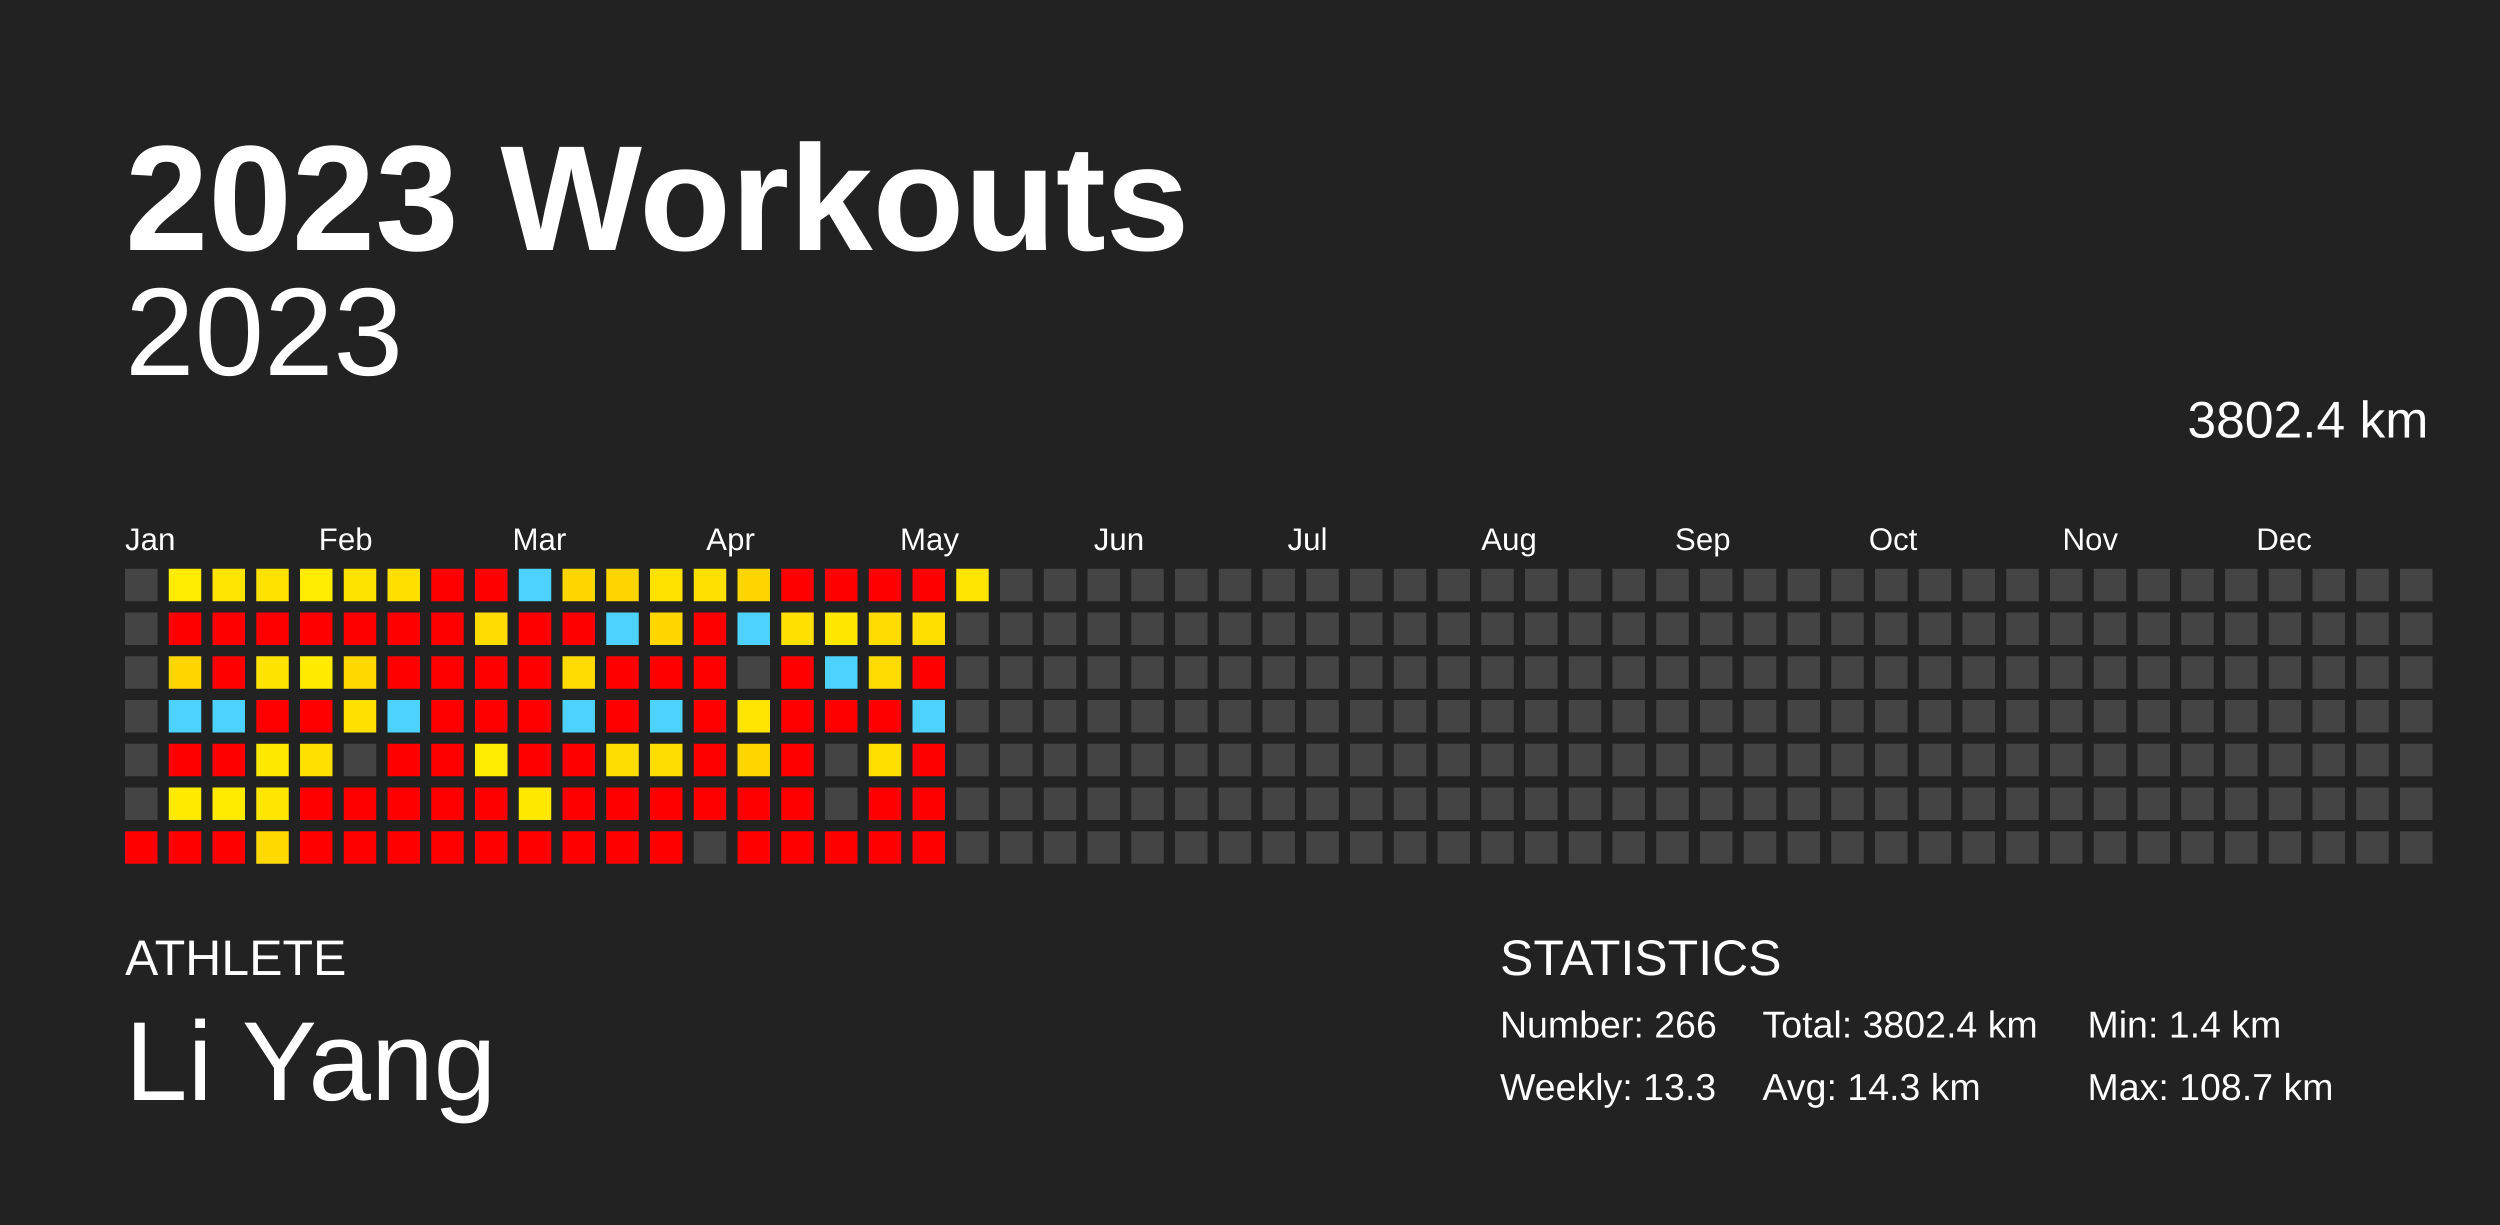
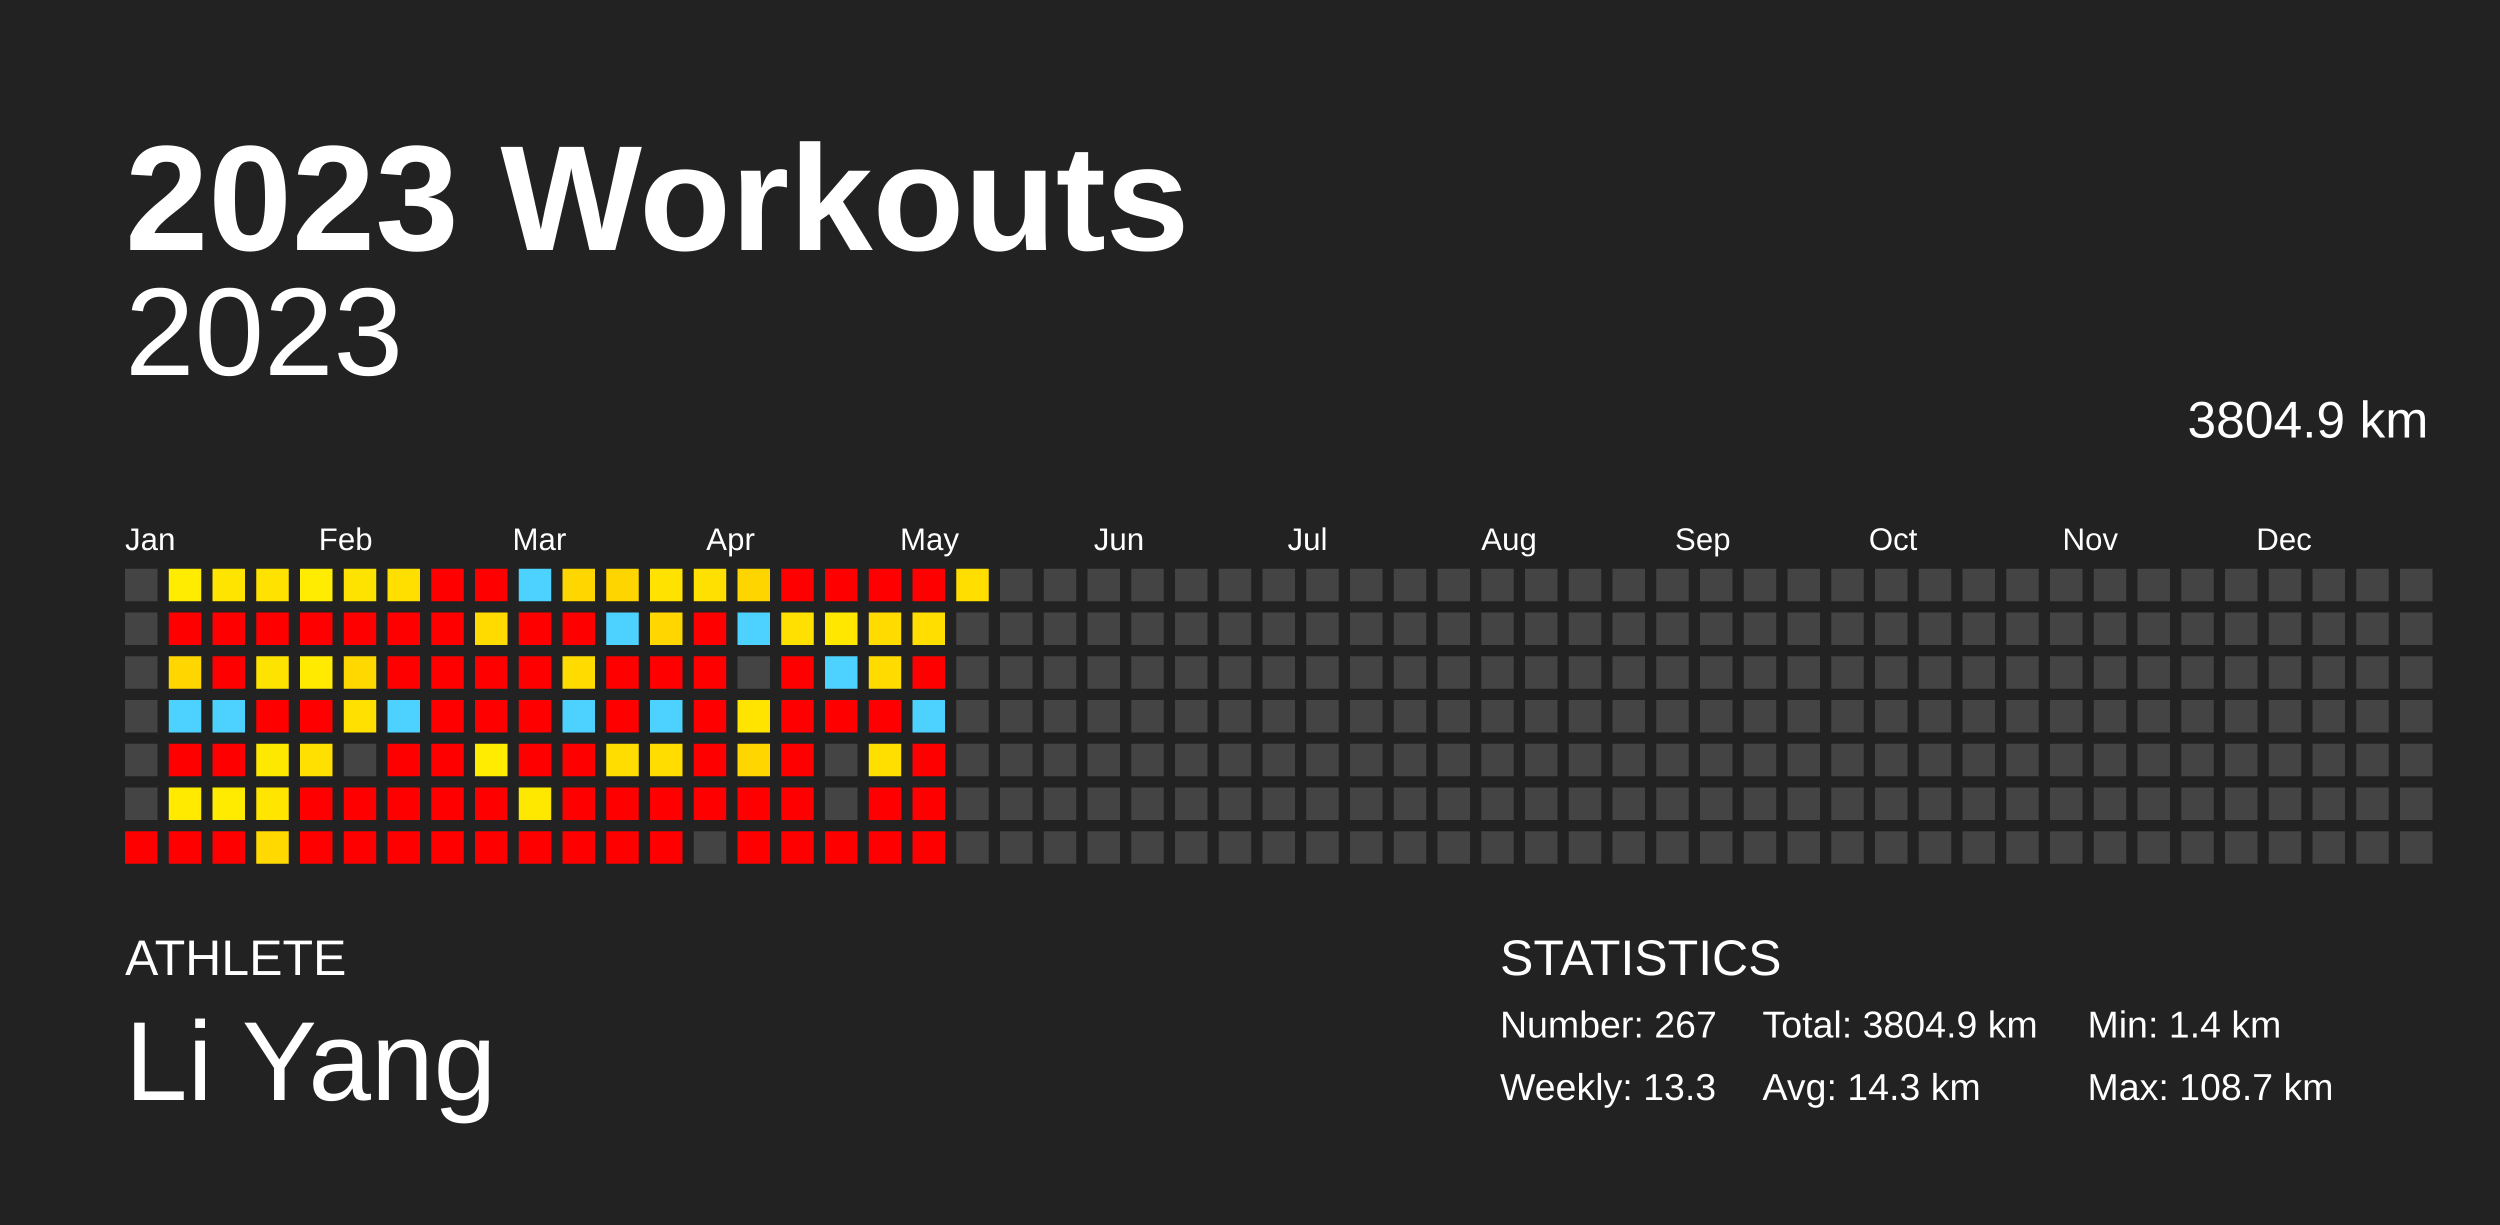
<svg xmlns="http://www.w3.org/2000/svg" baseProfile="full" height="98mm" version="1.1" viewBox="0,0,200,98" width="200mm">
  <defs />
  <rect fill="#222222" height="98" width="200" x="0" y="0" />
  <text fill="#FFFFFF" style="font-size:12px; font-family:Arial; font-weight:bold;" x="10" y="20">2023 Workouts</text>
  <text fill="#FFFFFF" style="font-size:4px; font-family:Arial" x="10" y="78">ATHLETE</text>
  <text fill="#FFFFFF" style="font-size:9px; font-family:Arial" x="10" y="88">Li Yang</text>
  <text fill="#FFFFFF" style="font-size:4px; font-family:Arial" x="120" y="78">STATISTICS</text>
-   <text fill="#FFFFFF" style="font-size:3px; font-family:Arial" x="120" y="83">Number: 266</text>
+   <text fill="#FFFFFF" style="font-size:3px; font-family:Arial" x="120" y="83">Number: 267</text>
  <text fill="#FFFFFF" style="font-size:3px; font-family:Arial" x="120" y="88">Weekly: 13.3</text>
-   <text fill="#FFFFFF" style="font-size:3px; font-family:Arial" x="141" y="83">Total: 3802.4 km</text>
+   <text fill="#FFFFFF" style="font-size:3px; font-family:Arial" x="141" y="83">Total: 3804.9 km</text>
  <text fill="#FFFFFF" style="font-size:3px; font-family:Arial" x="141" y="88">Avg: 14.3 km</text>
  <text fill="#FFFFFF" style="font-size:3px; font-family:Arial" x="167" y="83">Min: 1.4 km</text>
  <text fill="#FFFFFF" style="font-size:3px; font-family:Arial" x="167" y="88">Max: 108.7 km</text>
  <text alignment-baseline="hanging" fill="#FFFFFF" style="font-size:10.0px; font-family:Arial;" x="10" y="30">2023</text>
-   <text alignment-baseline="hanging" fill="#FFFFFF" style="font-size:4.125px; font-family:Arial;" x="175" y="35">3802.4 km</text>
+   <text alignment-baseline="hanging" fill="#FFFFFF" style="font-size:4.125px; font-family:Arial;" x="175" y="35">3804.9 km</text>
  <text fill="#FFFFFF" style="font-size:2.5px; font-family:Arial" x="10.0" y="44">Jan</text>
  <text fill="#FFFFFF" style="font-size:2.5px; font-family:Arial" x="25.5" y="44">Feb</text>
  <text fill="#FFFFFF" style="font-size:2.5px; font-family:Arial" x="41.0" y="44">Mar</text>
  <text fill="#FFFFFF" style="font-size:2.5px; font-family:Arial" x="56.5" y="44">Apr</text>
  <text fill="#FFFFFF" style="font-size:2.5px; font-family:Arial" x="72.0" y="44">May</text>
  <text fill="#FFFFFF" style="font-size:2.5px; font-family:Arial" x="87.5" y="44">Jun</text>
  <text fill="#FFFFFF" style="font-size:2.5px; font-family:Arial" x="103.0" y="44">Jul</text>
  <text fill="#FFFFFF" style="font-size:2.5px; font-family:Arial" x="118.5" y="44">Aug</text>
  <text fill="#FFFFFF" style="font-size:2.5px; font-family:Arial" x="134.0" y="44">Sep</text>
  <text fill="#FFFFFF" style="font-size:2.5px; font-family:Arial" x="149.5" y="44">Oct</text>
  <text fill="#FFFFFF" style="font-size:2.5px; font-family:Arial" x="165.0" y="44">Nov</text>
  <text fill="#FFFFFF" style="font-size:2.5px; font-family:Arial" x="180.5" y="44">Dec</text>
  <rect fill="#444444" height="2.6" width="2.6" x="10.0" y="45.5" />
  <rect fill="#444444" height="2.6" width="2.6" x="10.0" y="49.0" />
  <rect fill="#444444" height="2.6" width="2.6" x="10.0" y="52.5" />
  <rect fill="#444444" height="2.6" width="2.6" x="10.0" y="56.0" />
  <rect fill="#444444" height="2.6" width="2.6" x="10.0" y="59.5" />
  <rect fill="#444444" height="2.6" width="2.6" x="10.0" y="63.0" />
  <rect fill="red" height="2.6" width="2.6" x="10.0" y="66.5" />
  <rect fill="#ffec00" height="2.6" width="2.6" x="13.5" y="45.5" />
  <rect fill="red" height="2.6" width="2.6" x="13.5" y="49.0" />
  <rect fill="#ffd600" height="2.6" width="2.6" x="13.5" y="52.5" />
  <rect fill="#4dd2ff" height="2.6" width="2.6" x="13.5" y="56.0" />
  <rect fill="red" height="2.6" width="2.6" x="13.5" y="59.5" />
  <rect fill="#ffea00" height="2.6" width="2.6" x="13.5" y="63.0" />
  <rect fill="red" height="2.6" width="2.6" x="13.5" y="66.5" />
  <rect fill="#ffe400" height="2.6" width="2.6" x="17.0" y="45.5" />
  <rect fill="red" height="2.6" width="2.6" x="17.0" y="49.0" />
  <rect fill="red" height="2.6" width="2.6" x="17.0" y="52.5" />
  <rect fill="#4dd2ff" height="2.6" width="2.6" x="17.0" y="56.0" />
  <rect fill="red" height="2.6" width="2.6" x="17.0" y="59.5" />
  <rect fill="#ffeb00" height="2.6" width="2.6" x="17.0" y="63.0" />
  <rect fill="red" height="2.6" width="2.6" x="17.0" y="66.5" />
  <rect fill="#ffe200" height="2.6" width="2.6" x="20.5" y="45.5" />
  <rect fill="red" height="2.6" width="2.6" x="20.5" y="49.0" />
  <rect fill="#ffe300" height="2.6" width="2.6" x="20.5" y="52.5" />
  <rect fill="red" height="2.6" width="2.6" x="20.5" y="56.0" />
  <rect fill="#ffe800" height="2.6" width="2.6" x="20.5" y="59.5" />
  <rect fill="#ffe500" height="2.6" width="2.6" x="20.5" y="63.0" />
  <rect fill="#ffd900" height="2.6" width="2.6" x="20.5" y="66.5" />
  <rect fill="#ffec00" height="2.6" width="2.6" x="24.0" y="45.5" />
  <rect fill="red" height="2.6" width="2.6" x="24.0" y="49.0" />
  <rect fill="#ffea00" height="2.6" width="2.6" x="24.0" y="52.5" />
  <rect fill="red" height="2.6" width="2.6" x="24.0" y="56.0" />
  <rect fill="#ffe000" height="2.6" width="2.6" x="24.0" y="59.5" />
  <rect fill="red" height="2.6" width="2.6" x="24.0" y="63.0" />
  <rect fill="red" height="2.6" width="2.6" x="24.0" y="66.5" />
  <rect fill="#ffe300" height="2.6" width="2.6" x="27.5" y="45.5" />
  <rect fill="red" height="2.6" width="2.6" x="27.5" y="49.0" />
  <rect fill="#ffd800" height="2.6" width="2.6" x="27.5" y="52.5" />
  <rect fill="#ffe000" height="2.6" width="2.6" x="27.5" y="56.0" />
  <rect fill="#444444" height="2.6" width="2.6" x="27.5" y="59.5" />
  <rect fill="red" height="2.6" width="2.6" x="27.5" y="63.0" />
  <rect fill="red" height="2.6" width="2.6" x="27.5" y="66.5" />
  <rect fill="#ffdf00" height="2.6" width="2.6" x="31.0" y="45.5" />
  <rect fill="red" height="2.6" width="2.6" x="31.0" y="49.0" />
  <rect fill="red" height="2.6" width="2.6" x="31.0" y="52.5" />
  <rect fill="#4dd2ff" height="2.6" width="2.6" x="31.0" y="56.0" />
  <rect fill="red" height="2.6" width="2.6" x="31.0" y="59.5" />
  <rect fill="red" height="2.6" width="2.6" x="31.0" y="63.0" />
  <rect fill="red" height="2.6" width="2.6" x="31.0" y="66.5" />
  <rect fill="red" height="2.6" width="2.6" x="34.5" y="45.5" />
  <rect fill="red" height="2.6" width="2.6" x="34.5" y="49.0" />
  <rect fill="red" height="2.6" width="2.6" x="34.5" y="52.5" />
  <rect fill="red" height="2.6" width="2.6" x="34.5" y="56.0" />
  <rect fill="red" height="2.6" width="2.6" x="34.5" y="59.5" />
  <rect fill="red" height="2.6" width="2.6" x="34.5" y="63.0" />
  <rect fill="red" height="2.6" width="2.6" x="34.5" y="66.5" />
  <rect fill="red" height="2.6" width="2.6" x="38.0" y="45.5" />
  <rect fill="#ffdb00" height="2.6" width="2.6" x="38.0" y="49.0" />
  <rect fill="red" height="2.6" width="2.6" x="38.0" y="52.5" />
  <rect fill="red" height="2.6" width="2.6" x="38.0" y="56.0" />
  <rect fill="#ffec00" height="2.6" width="2.6" x="38.0" y="59.5" />
  <rect fill="red" height="2.6" width="2.6" x="38.0" y="63.0" />
  <rect fill="red" height="2.6" width="2.6" x="38.0" y="66.5" />
  <rect fill="#4dd2ff" height="2.6" width="2.6" x="41.5" y="45.5" />
  <rect fill="red" height="2.6" width="2.6" x="41.5" y="49.0" />
  <rect fill="red" height="2.6" width="2.6" x="41.5" y="52.5" />
  <rect fill="red" height="2.6" width="2.6" x="41.5" y="56.0" />
  <rect fill="red" height="2.6" width="2.6" x="41.5" y="59.5" />
  <rect fill="#ffe800" height="2.6" width="2.6" x="41.5" y="63.0" />
  <rect fill="red" height="2.6" width="2.6" x="41.5" y="66.5" />
  <rect fill="#ffd600" height="2.6" width="2.6" x="45.0" y="45.5" />
  <rect fill="red" height="2.6" width="2.6" x="45.0" y="49.0" />
  <rect fill="#ffdb00" height="2.6" width="2.6" x="45.0" y="52.5" />
  <rect fill="#4dd2ff" height="2.6" width="2.6" x="45.0" y="56.0" />
  <rect fill="red" height="2.6" width="2.6" x="45.0" y="59.5" />
  <rect fill="red" height="2.6" width="2.6" x="45.0" y="63.0" />
  <rect fill="red" height="2.6" width="2.6" x="45.0" y="66.5" />
  <rect fill="#ffd500" height="2.6" width="2.6" x="48.5" y="45.5" />
  <rect fill="#4dd2ff" height="2.6" width="2.6" x="48.5" y="49.0" />
  <rect fill="red" height="2.6" width="2.6" x="48.5" y="52.5" />
  <rect fill="red" height="2.6" width="2.6" x="48.5" y="56.0" />
  <rect fill="#ffdd00" height="2.6" width="2.6" x="48.5" y="59.5" />
  <rect fill="red" height="2.6" width="2.6" x="48.5" y="63.0" />
  <rect fill="red" height="2.6" width="2.6" x="48.5" y="66.5" />
  <rect fill="#ffe200" height="2.6" width="2.6" x="52.0" y="45.5" />
  <rect fill="#ffd600" height="2.6" width="2.6" x="52.0" y="49.0" />
  <rect fill="red" height="2.6" width="2.6" x="52.0" y="52.5" />
  <rect fill="#4dd2ff" height="2.6" width="2.6" x="52.0" y="56.0" />
  <rect fill="#ffdd00" height="2.6" width="2.6" x="52.0" y="59.5" />
  <rect fill="red" height="2.6" width="2.6" x="52.0" y="63.0" />
  <rect fill="red" height="2.6" width="2.6" x="52.0" y="66.5" />
  <rect fill="#ffe000" height="2.6" width="2.6" x="55.5" y="45.5" />
  <rect fill="red" height="2.6" width="2.6" x="55.5" y="49.0" />
  <rect fill="red" height="2.6" width="2.6" x="55.5" y="52.5" />
  <rect fill="red" height="2.6" width="2.6" x="55.5" y="56.0" />
  <rect fill="red" height="2.6" width="2.6" x="55.5" y="59.5" />
  <rect fill="red" height="2.6" width="2.6" x="55.5" y="63.0" />
  <rect fill="#444444" height="2.6" width="2.6" x="55.5" y="66.5" />
  <rect fill="#ffd500" height="2.6" width="2.6" x="59.0" y="45.5" />
  <rect fill="#4dd2ff" height="2.6" width="2.6" x="59.0" y="49.0" />
  <rect fill="#444444" height="2.6" width="2.6" x="59.0" y="52.5" />
  <rect fill="#ffe400" height="2.6" width="2.6" x="59.0" y="56.0" />
  <rect fill="#ffd600" height="2.6" width="2.6" x="59.0" y="59.5" />
  <rect fill="red" height="2.6" width="2.6" x="59.0" y="63.0" />
  <rect fill="red" height="2.6" width="2.6" x="59.0" y="66.5" />
  <rect fill="red" height="2.6" width="2.6" x="62.5" y="45.5" />
  <rect fill="#ffe000" height="2.6" width="2.6" x="62.5" y="49.0" />
  <rect fill="red" height="2.6" width="2.6" x="62.5" y="52.5" />
  <rect fill="red" height="2.6" width="2.6" x="62.5" y="56.0" />
  <rect fill="red" height="2.6" width="2.6" x="62.5" y="59.5" />
  <rect fill="red" height="2.6" width="2.6" x="62.5" y="63.0" />
  <rect fill="red" height="2.6" width="2.6" x="62.5" y="66.5" />
  <rect fill="red" height="2.6" width="2.6" x="66.0" y="45.5" />
  <rect fill="#ffe700" height="2.6" width="2.6" x="66.0" y="49.0" />
  <rect fill="#4dd2ff" height="2.6" width="2.6" x="66.0" y="52.5" />
  <rect fill="red" height="2.6" width="2.6" x="66.0" y="56.0" />
  <rect fill="#444444" height="2.6" width="2.6" x="66.0" y="59.5" />
  <rect fill="#444444" height="2.6" width="2.6" x="66.0" y="63.0" />
  <rect fill="red" height="2.6" width="2.6" x="66.0" y="66.5" />
  <rect fill="red" height="2.6" width="2.6" x="69.5" y="45.5" />
  <rect fill="#ffdb00" height="2.6" width="2.6" x="69.5" y="49.0" />
  <rect fill="#ffdb00" height="2.6" width="2.6" x="69.5" y="52.5" />
  <rect fill="red" height="2.6" width="2.6" x="69.5" y="56.0" />
  <rect fill="#ffdf00" height="2.6" width="2.6" x="69.5" y="59.5" />
  <rect fill="red" height="2.6" width="2.6" x="69.5" y="63.0" />
  <rect fill="red" height="2.6" width="2.6" x="69.5" y="66.5" />
  <rect fill="red" height="2.6" width="2.6" x="73.0" y="45.5" />
  <rect fill="#ffde00" height="2.6" width="2.6" x="73.0" y="49.0" />
  <rect fill="red" height="2.6" width="2.6" x="73.0" y="52.5" />
  <rect fill="#4dd2ff" height="2.6" width="2.6" x="73.0" y="56.0" />
  <rect fill="red" height="2.6" width="2.6" x="73.0" y="59.5" />
  <rect fill="red" height="2.6" width="2.6" x="73.0" y="63.0" />
  <rect fill="red" height="2.6" width="2.6" x="73.0" y="66.5" />
-   <rect fill="#ffe400" height="2.6" width="2.6" x="76.5" y="45.5" />
+   <rect fill="#ffde00" height="2.6" width="2.6" x="76.5" y="45.5" />
  <rect fill="#444444" height="2.6" width="2.6" x="76.5" y="49.0" />
  <rect fill="#444444" height="2.6" width="2.6" x="76.5" y="52.5" />
  <rect fill="#444444" height="2.6" width="2.6" x="76.5" y="56.0" />
  <rect fill="#444444" height="2.6" width="2.6" x="76.5" y="59.5" />
  <rect fill="#444444" height="2.6" width="2.6" x="76.5" y="63.0" />
  <rect fill="#444444" height="2.6" width="2.6" x="76.5" y="66.5" />
  <rect fill="#444444" height="2.6" width="2.6" x="80.0" y="45.5" />
  <rect fill="#444444" height="2.6" width="2.6" x="80.0" y="49.0" />
  <rect fill="#444444" height="2.6" width="2.6" x="80.0" y="52.5" />
  <rect fill="#444444" height="2.6" width="2.6" x="80.0" y="56.0" />
  <rect fill="#444444" height="2.6" width="2.6" x="80.0" y="59.5" />
  <rect fill="#444444" height="2.6" width="2.6" x="80.0" y="63.0" />
  <rect fill="#444444" height="2.6" width="2.6" x="80.0" y="66.5" />
  <rect fill="#444444" height="2.6" width="2.6" x="83.5" y="45.5" />
  <rect fill="#444444" height="2.6" width="2.6" x="83.5" y="49.0" />
  <rect fill="#444444" height="2.6" width="2.6" x="83.5" y="52.5" />
  <rect fill="#444444" height="2.6" width="2.6" x="83.5" y="56.0" />
  <rect fill="#444444" height="2.6" width="2.6" x="83.5" y="59.5" />
  <rect fill="#444444" height="2.6" width="2.6" x="83.5" y="63.0" />
  <rect fill="#444444" height="2.6" width="2.6" x="83.5" y="66.5" />
  <rect fill="#444444" height="2.6" width="2.6" x="87.0" y="45.5" />
  <rect fill="#444444" height="2.6" width="2.6" x="87.0" y="49.0" />
  <rect fill="#444444" height="2.6" width="2.6" x="87.0" y="52.5" />
  <rect fill="#444444" height="2.6" width="2.6" x="87.0" y="56.0" />
  <rect fill="#444444" height="2.6" width="2.6" x="87.0" y="59.5" />
  <rect fill="#444444" height="2.6" width="2.6" x="87.0" y="63.0" />
  <rect fill="#444444" height="2.6" width="2.6" x="87.0" y="66.5" />
  <rect fill="#444444" height="2.6" width="2.6" x="90.5" y="45.5" />
  <rect fill="#444444" height="2.6" width="2.6" x="90.5" y="49.0" />
  <rect fill="#444444" height="2.6" width="2.6" x="90.5" y="52.5" />
  <rect fill="#444444" height="2.6" width="2.6" x="90.5" y="56.0" />
  <rect fill="#444444" height="2.6" width="2.6" x="90.5" y="59.5" />
  <rect fill="#444444" height="2.6" width="2.6" x="90.5" y="63.0" />
  <rect fill="#444444" height="2.6" width="2.6" x="90.5" y="66.5" />
  <rect fill="#444444" height="2.6" width="2.6" x="94.0" y="45.5" />
  <rect fill="#444444" height="2.6" width="2.6" x="94.0" y="49.0" />
  <rect fill="#444444" height="2.6" width="2.6" x="94.0" y="52.5" />
  <rect fill="#444444" height="2.6" width="2.6" x="94.0" y="56.0" />
  <rect fill="#444444" height="2.6" width="2.6" x="94.0" y="59.5" />
  <rect fill="#444444" height="2.6" width="2.6" x="94.0" y="63.0" />
  <rect fill="#444444" height="2.6" width="2.6" x="94.0" y="66.5" />
  <rect fill="#444444" height="2.6" width="2.6" x="97.5" y="45.5" />
  <rect fill="#444444" height="2.6" width="2.6" x="97.5" y="49.0" />
  <rect fill="#444444" height="2.6" width="2.6" x="97.5" y="52.5" />
  <rect fill="#444444" height="2.6" width="2.6" x="97.5" y="56.0" />
  <rect fill="#444444" height="2.6" width="2.6" x="97.5" y="59.5" />
  <rect fill="#444444" height="2.6" width="2.6" x="97.5" y="63.0" />
  <rect fill="#444444" height="2.6" width="2.6" x="97.5" y="66.5" />
  <rect fill="#444444" height="2.6" width="2.6" x="101.0" y="45.5" />
  <rect fill="#444444" height="2.6" width="2.6" x="101.0" y="49.0" />
  <rect fill="#444444" height="2.6" width="2.6" x="101.0" y="52.5" />
  <rect fill="#444444" height="2.6" width="2.6" x="101.0" y="56.0" />
  <rect fill="#444444" height="2.6" width="2.6" x="101.0" y="59.5" />
  <rect fill="#444444" height="2.6" width="2.6" x="101.0" y="63.0" />
  <rect fill="#444444" height="2.6" width="2.6" x="101.0" y="66.5" />
  <rect fill="#444444" height="2.6" width="2.6" x="104.5" y="45.5" />
  <rect fill="#444444" height="2.6" width="2.6" x="104.5" y="49.0" />
  <rect fill="#444444" height="2.6" width="2.6" x="104.5" y="52.5" />
  <rect fill="#444444" height="2.6" width="2.6" x="104.5" y="56.0" />
  <rect fill="#444444" height="2.6" width="2.6" x="104.5" y="59.5" />
  <rect fill="#444444" height="2.6" width="2.6" x="104.5" y="63.0" />
  <rect fill="#444444" height="2.6" width="2.6" x="104.5" y="66.5" />
  <rect fill="#444444" height="2.6" width="2.6" x="108.0" y="45.5" />
  <rect fill="#444444" height="2.6" width="2.6" x="108.0" y="49.0" />
  <rect fill="#444444" height="2.6" width="2.6" x="108.0" y="52.5" />
  <rect fill="#444444" height="2.6" width="2.6" x="108.0" y="56.0" />
  <rect fill="#444444" height="2.6" width="2.6" x="108.0" y="59.5" />
  <rect fill="#444444" height="2.6" width="2.6" x="108.0" y="63.0" />
  <rect fill="#444444" height="2.6" width="2.6" x="108.0" y="66.5" />
  <rect fill="#444444" height="2.6" width="2.6" x="111.5" y="45.5" />
  <rect fill="#444444" height="2.6" width="2.6" x="111.5" y="49.0" />
  <rect fill="#444444" height="2.6" width="2.6" x="111.5" y="52.5" />
  <rect fill="#444444" height="2.6" width="2.6" x="111.5" y="56.0" />
  <rect fill="#444444" height="2.6" width="2.6" x="111.5" y="59.5" />
  <rect fill="#444444" height="2.6" width="2.6" x="111.5" y="63.0" />
  <rect fill="#444444" height="2.6" width="2.6" x="111.5" y="66.5" />
  <rect fill="#444444" height="2.6" width="2.6" x="115.0" y="45.5" />
  <rect fill="#444444" height="2.6" width="2.6" x="115.0" y="49.0" />
  <rect fill="#444444" height="2.6" width="2.6" x="115.0" y="52.5" />
  <rect fill="#444444" height="2.6" width="2.6" x="115.0" y="56.0" />
  <rect fill="#444444" height="2.6" width="2.6" x="115.0" y="59.5" />
  <rect fill="#444444" height="2.6" width="2.6" x="115.0" y="63.0" />
  <rect fill="#444444" height="2.6" width="2.6" x="115.0" y="66.5" />
  <rect fill="#444444" height="2.6" width="2.6" x="118.5" y="45.5" />
  <rect fill="#444444" height="2.6" width="2.6" x="118.5" y="49.0" />
  <rect fill="#444444" height="2.6" width="2.6" x="118.5" y="52.5" />
  <rect fill="#444444" height="2.6" width="2.6" x="118.5" y="56.0" />
  <rect fill="#444444" height="2.6" width="2.6" x="118.5" y="59.5" />
  <rect fill="#444444" height="2.6" width="2.6" x="118.5" y="63.0" />
  <rect fill="#444444" height="2.6" width="2.6" x="118.5" y="66.5" />
  <rect fill="#444444" height="2.6" width="2.6" x="122.0" y="45.5" />
  <rect fill="#444444" height="2.6" width="2.6" x="122.0" y="49.0" />
  <rect fill="#444444" height="2.6" width="2.6" x="122.0" y="52.5" />
  <rect fill="#444444" height="2.6" width="2.6" x="122.0" y="56.0" />
  <rect fill="#444444" height="2.6" width="2.6" x="122.0" y="59.5" />
  <rect fill="#444444" height="2.6" width="2.6" x="122.0" y="63.0" />
  <rect fill="#444444" height="2.6" width="2.6" x="122.0" y="66.5" />
  <rect fill="#444444" height="2.6" width="2.6" x="125.5" y="45.5" />
  <rect fill="#444444" height="2.6" width="2.6" x="125.5" y="49.0" />
  <rect fill="#444444" height="2.6" width="2.6" x="125.5" y="52.5" />
  <rect fill="#444444" height="2.6" width="2.6" x="125.5" y="56.0" />
  <rect fill="#444444" height="2.6" width="2.6" x="125.5" y="59.5" />
  <rect fill="#444444" height="2.6" width="2.6" x="125.5" y="63.0" />
  <rect fill="#444444" height="2.6" width="2.6" x="125.5" y="66.5" />
  <rect fill="#444444" height="2.6" width="2.6" x="129.0" y="45.5" />
  <rect fill="#444444" height="2.6" width="2.6" x="129.0" y="49.0" />
  <rect fill="#444444" height="2.6" width="2.6" x="129.0" y="52.5" />
  <rect fill="#444444" height="2.6" width="2.6" x="129.0" y="56.0" />
  <rect fill="#444444" height="2.6" width="2.6" x="129.0" y="59.5" />
  <rect fill="#444444" height="2.6" width="2.6" x="129.0" y="63.0" />
  <rect fill="#444444" height="2.6" width="2.6" x="129.0" y="66.5" />
  <rect fill="#444444" height="2.6" width="2.6" x="132.5" y="45.5" />
  <rect fill="#444444" height="2.6" width="2.6" x="132.5" y="49.0" />
  <rect fill="#444444" height="2.6" width="2.6" x="132.5" y="52.5" />
  <rect fill="#444444" height="2.6" width="2.6" x="132.5" y="56.0" />
  <rect fill="#444444" height="2.6" width="2.6" x="132.5" y="59.5" />
  <rect fill="#444444" height="2.6" width="2.6" x="132.5" y="63.0" />
  <rect fill="#444444" height="2.6" width="2.6" x="132.5" y="66.5" />
  <rect fill="#444444" height="2.6" width="2.6" x="136.0" y="45.5" />
  <rect fill="#444444" height="2.6" width="2.6" x="136.0" y="49.0" />
  <rect fill="#444444" height="2.6" width="2.6" x="136.0" y="52.5" />
  <rect fill="#444444" height="2.6" width="2.6" x="136.0" y="56.0" />
  <rect fill="#444444" height="2.6" width="2.6" x="136.0" y="59.5" />
  <rect fill="#444444" height="2.6" width="2.6" x="136.0" y="63.0" />
  <rect fill="#444444" height="2.6" width="2.6" x="136.0" y="66.5" />
  <rect fill="#444444" height="2.6" width="2.6" x="139.5" y="45.5" />
  <rect fill="#444444" height="2.6" width="2.6" x="139.5" y="49.0" />
  <rect fill="#444444" height="2.6" width="2.6" x="139.5" y="52.5" />
  <rect fill="#444444" height="2.6" width="2.6" x="139.5" y="56.0" />
  <rect fill="#444444" height="2.6" width="2.6" x="139.5" y="59.5" />
  <rect fill="#444444" height="2.6" width="2.6" x="139.5" y="63.0" />
  <rect fill="#444444" height="2.6" width="2.6" x="139.5" y="66.5" />
  <rect fill="#444444" height="2.6" width="2.6" x="143.0" y="45.5" />
  <rect fill="#444444" height="2.6" width="2.6" x="143.0" y="49.0" />
  <rect fill="#444444" height="2.6" width="2.6" x="143.0" y="52.5" />
  <rect fill="#444444" height="2.6" width="2.6" x="143.0" y="56.0" />
  <rect fill="#444444" height="2.6" width="2.6" x="143.0" y="59.5" />
  <rect fill="#444444" height="2.6" width="2.6" x="143.0" y="63.0" />
  <rect fill="#444444" height="2.6" width="2.6" x="143.0" y="66.5" />
  <rect fill="#444444" height="2.6" width="2.6" x="146.5" y="45.5" />
  <rect fill="#444444" height="2.6" width="2.6" x="146.5" y="49.0" />
  <rect fill="#444444" height="2.6" width="2.6" x="146.5" y="52.5" />
  <rect fill="#444444" height="2.6" width="2.6" x="146.5" y="56.0" />
  <rect fill="#444444" height="2.6" width="2.6" x="146.5" y="59.5" />
  <rect fill="#444444" height="2.6" width="2.6" x="146.5" y="63.0" />
  <rect fill="#444444" height="2.6" width="2.6" x="146.5" y="66.5" />
  <rect fill="#444444" height="2.6" width="2.6" x="150.0" y="45.5" />
  <rect fill="#444444" height="2.6" width="2.6" x="150.0" y="49.0" />
  <rect fill="#444444" height="2.6" width="2.6" x="150.0" y="52.5" />
  <rect fill="#444444" height="2.6" width="2.6" x="150.0" y="56.0" />
  <rect fill="#444444" height="2.6" width="2.6" x="150.0" y="59.5" />
  <rect fill="#444444" height="2.6" width="2.6" x="150.0" y="63.0" />
  <rect fill="#444444" height="2.6" width="2.6" x="150.0" y="66.5" />
  <rect fill="#444444" height="2.6" width="2.6" x="153.5" y="45.5" />
  <rect fill="#444444" height="2.6" width="2.6" x="153.5" y="49.0" />
  <rect fill="#444444" height="2.6" width="2.6" x="153.5" y="52.5" />
  <rect fill="#444444" height="2.6" width="2.6" x="153.5" y="56.0" />
  <rect fill="#444444" height="2.6" width="2.6" x="153.5" y="59.5" />
  <rect fill="#444444" height="2.6" width="2.6" x="153.5" y="63.0" />
  <rect fill="#444444" height="2.6" width="2.6" x="153.5" y="66.5" />
  <rect fill="#444444" height="2.6" width="2.6" x="157.0" y="45.5" />
  <rect fill="#444444" height="2.6" width="2.6" x="157.0" y="49.0" />
  <rect fill="#444444" height="2.6" width="2.6" x="157.0" y="52.5" />
  <rect fill="#444444" height="2.6" width="2.6" x="157.0" y="56.0" />
  <rect fill="#444444" height="2.6" width="2.6" x="157.0" y="59.5" />
  <rect fill="#444444" height="2.6" width="2.6" x="157.0" y="63.0" />
  <rect fill="#444444" height="2.6" width="2.6" x="157.0" y="66.5" />
  <rect fill="#444444" height="2.6" width="2.6" x="160.5" y="45.5" />
  <rect fill="#444444" height="2.6" width="2.6" x="160.5" y="49.0" />
  <rect fill="#444444" height="2.6" width="2.6" x="160.5" y="52.5" />
  <rect fill="#444444" height="2.6" width="2.6" x="160.5" y="56.0" />
  <rect fill="#444444" height="2.6" width="2.6" x="160.5" y="59.5" />
  <rect fill="#444444" height="2.6" width="2.6" x="160.5" y="63.0" />
  <rect fill="#444444" height="2.6" width="2.6" x="160.5" y="66.5" />
  <rect fill="#444444" height="2.6" width="2.6" x="164.0" y="45.5" />
  <rect fill="#444444" height="2.6" width="2.6" x="164.0" y="49.0" />
  <rect fill="#444444" height="2.6" width="2.6" x="164.0" y="52.5" />
  <rect fill="#444444" height="2.6" width="2.6" x="164.0" y="56.0" />
  <rect fill="#444444" height="2.6" width="2.6" x="164.0" y="59.5" />
  <rect fill="#444444" height="2.6" width="2.6" x="164.0" y="63.0" />
  <rect fill="#444444" height="2.6" width="2.6" x="164.0" y="66.5" />
  <rect fill="#444444" height="2.6" width="2.6" x="167.5" y="45.5" />
  <rect fill="#444444" height="2.6" width="2.6" x="167.5" y="49.0" />
  <rect fill="#444444" height="2.6" width="2.6" x="167.5" y="52.5" />
  <rect fill="#444444" height="2.6" width="2.6" x="167.5" y="56.0" />
  <rect fill="#444444" height="2.6" width="2.6" x="167.5" y="59.5" />
  <rect fill="#444444" height="2.6" width="2.6" x="167.5" y="63.0" />
  <rect fill="#444444" height="2.6" width="2.6" x="167.5" y="66.5" />
  <rect fill="#444444" height="2.6" width="2.6" x="171.0" y="45.5" />
  <rect fill="#444444" height="2.6" width="2.6" x="171.0" y="49.0" />
  <rect fill="#444444" height="2.6" width="2.6" x="171.0" y="52.5" />
  <rect fill="#444444" height="2.6" width="2.6" x="171.0" y="56.0" />
  <rect fill="#444444" height="2.6" width="2.6" x="171.0" y="59.5" />
  <rect fill="#444444" height="2.6" width="2.6" x="171.0" y="63.0" />
  <rect fill="#444444" height="2.6" width="2.6" x="171.0" y="66.5" />
  <rect fill="#444444" height="2.6" width="2.6" x="174.5" y="45.5" />
  <rect fill="#444444" height="2.6" width="2.6" x="174.5" y="49.0" />
  <rect fill="#444444" height="2.6" width="2.6" x="174.5" y="52.5" />
  <rect fill="#444444" height="2.6" width="2.6" x="174.5" y="56.0" />
  <rect fill="#444444" height="2.6" width="2.6" x="174.5" y="59.5" />
  <rect fill="#444444" height="2.6" width="2.6" x="174.5" y="63.0" />
  <rect fill="#444444" height="2.6" width="2.6" x="174.5" y="66.5" />
  <rect fill="#444444" height="2.6" width="2.6" x="178.0" y="45.5" />
  <rect fill="#444444" height="2.6" width="2.6" x="178.0" y="49.0" />
  <rect fill="#444444" height="2.6" width="2.6" x="178.0" y="52.5" />
  <rect fill="#444444" height="2.6" width="2.6" x="178.0" y="56.0" />
  <rect fill="#444444" height="2.6" width="2.6" x="178.0" y="59.5" />
  <rect fill="#444444" height="2.6" width="2.6" x="178.0" y="63.0" />
  <rect fill="#444444" height="2.6" width="2.6" x="178.0" y="66.5" />
  <rect fill="#444444" height="2.6" width="2.6" x="181.5" y="45.5" />
  <rect fill="#444444" height="2.6" width="2.6" x="181.5" y="49.0" />
  <rect fill="#444444" height="2.6" width="2.6" x="181.5" y="52.5" />
  <rect fill="#444444" height="2.6" width="2.6" x="181.5" y="56.0" />
  <rect fill="#444444" height="2.6" width="2.6" x="181.5" y="59.5" />
  <rect fill="#444444" height="2.6" width="2.6" x="181.5" y="63.0" />
  <rect fill="#444444" height="2.6" width="2.6" x="181.5" y="66.5" />
  <rect fill="#444444" height="2.6" width="2.6" x="185.0" y="45.5" />
  <rect fill="#444444" height="2.6" width="2.6" x="185.0" y="49.0" />
  <rect fill="#444444" height="2.6" width="2.6" x="185.0" y="52.5" />
  <rect fill="#444444" height="2.6" width="2.6" x="185.0" y="56.0" />
  <rect fill="#444444" height="2.6" width="2.6" x="185.0" y="59.5" />
  <rect fill="#444444" height="2.6" width="2.6" x="185.0" y="63.0" />
  <rect fill="#444444" height="2.6" width="2.6" x="185.0" y="66.5" />
  <rect fill="#444444" height="2.6" width="2.6" x="188.5" y="45.5" />
  <rect fill="#444444" height="2.6" width="2.6" x="188.5" y="49.0" />
  <rect fill="#444444" height="2.6" width="2.6" x="188.5" y="52.5" />
  <rect fill="#444444" height="2.6" width="2.6" x="188.5" y="56.0" />
  <rect fill="#444444" height="2.6" width="2.6" x="188.5" y="59.5" />
  <rect fill="#444444" height="2.6" width="2.6" x="188.5" y="63.0" />
  <rect fill="#444444" height="2.6" width="2.6" x="188.5" y="66.5" />
  <rect fill="#444444" height="2.6" width="2.6" x="192.0" y="45.5" />
  <rect fill="#444444" height="2.6" width="2.6" x="192.0" y="49.0" />
  <rect fill="#444444" height="2.6" width="2.6" x="192.0" y="52.5" />
  <rect fill="#444444" height="2.6" width="2.6" x="192.0" y="56.0" />
  <rect fill="#444444" height="2.6" width="2.6" x="192.0" y="59.5" />
  <rect fill="#444444" height="2.6" width="2.6" x="192.0" y="63.0" />
  <rect fill="#444444" height="2.6" width="2.6" x="192.0" y="66.5" />
</svg>
